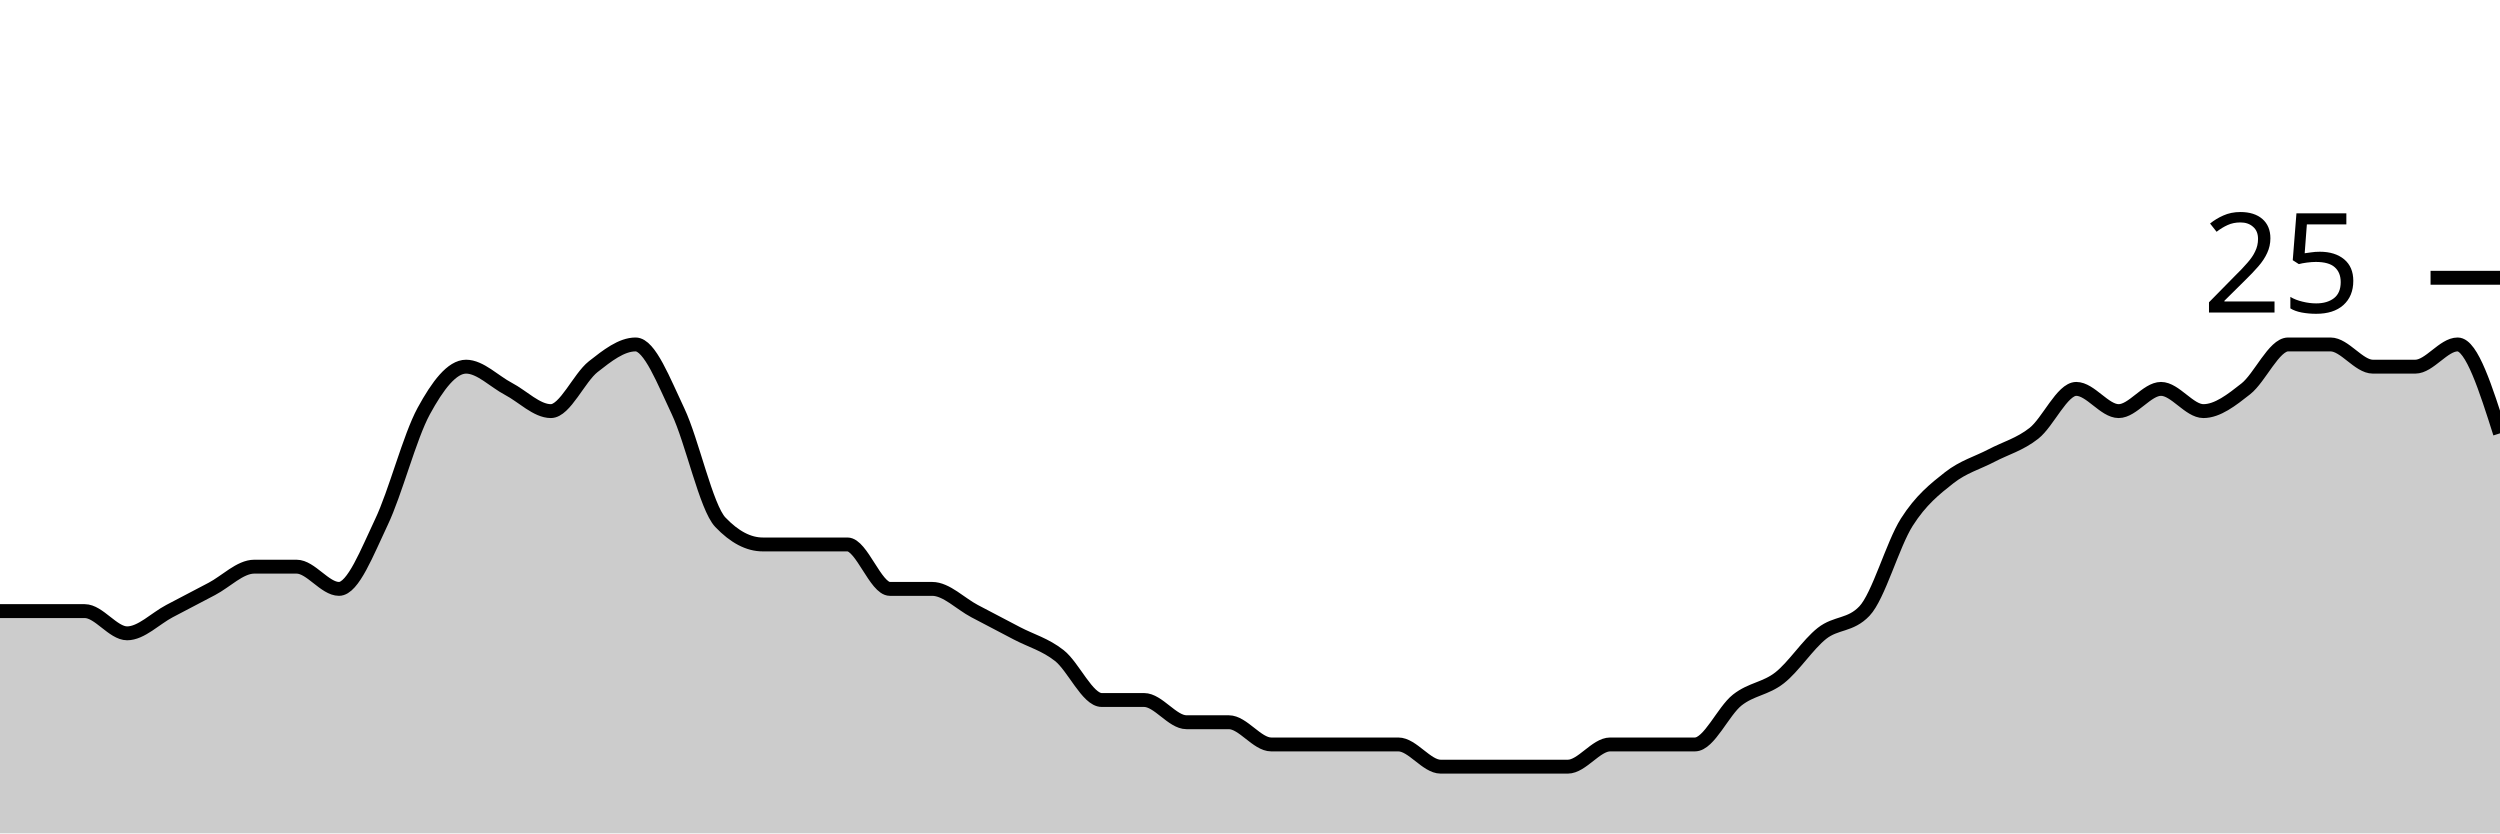
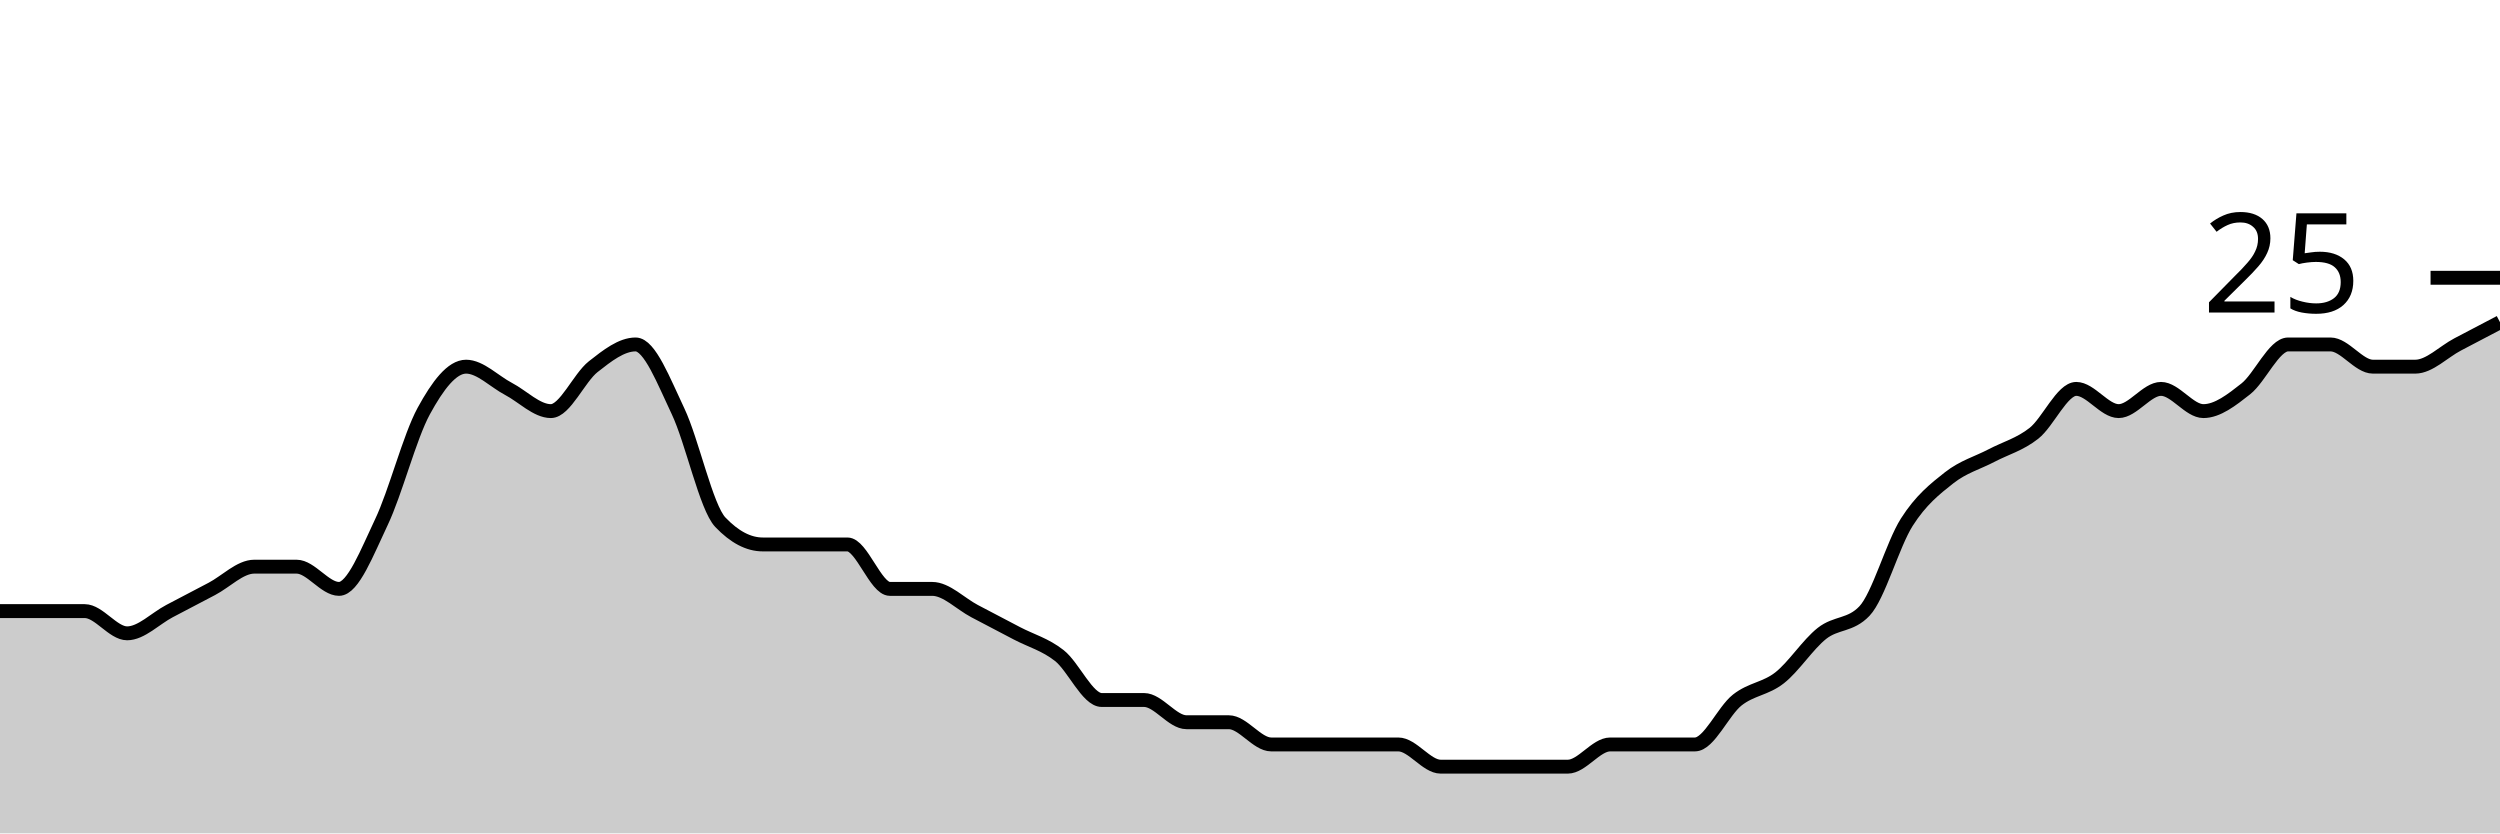
<svg xmlns="http://www.w3.org/2000/svg" viewBox="0 0 180 60">
  <g transform="translate(0,20)">
-     <path class="area" fill="rgba(0, 0, 0, 0.2)" d="M0,24C1.017,24,2.034,24,3.051,24C4.068,24,5.085,24,6.102,24C7.119,24,8.136,25.6,9.153,25.6C10.169,25.6,11.186,24.533,12.203,24C13.22,23.467,14.237,22.933,15.254,22.4C16.271,21.867,17.288,20.8,18.305,20.8C19.322,20.8,20.339,20.8,21.356,20.8C22.373,20.8,23.39,22.4,24.407,22.4C25.424,22.4,26.441,19.733,27.458,17.6C28.475,15.467,29.492,11.467,30.508,9.6C31.525,7.733,32.542,6.4,33.559,6.4C34.576,6.4,35.593,7.467,36.61,8C37.627,8.533,38.644,9.6,39.661,9.6C40.678,9.6,41.695,7.2,42.712,6.4C43.729,5.6,44.746,4.8,45.763,4.8C46.78,4.8,47.797,7.467,48.814,9.6C49.831,11.733,50.847,16.533,51.864,17.6C52.881,18.667,53.898,19.2,54.915,19.2C55.932,19.2,56.949,19.2,57.966,19.2C58.983,19.2,60,19.2,61.017,19.2C62.034,19.2,63.051,22.4,64.068,22.4C65.085,22.4,66.102,22.4,67.119,22.4C68.136,22.4,69.153,23.467,70.169,24C71.186,24.533,72.203,25.067,73.22,25.6C74.237,26.133,75.254,26.4,76.271,27.2C77.288,28,78.305,30.4,79.322,30.4C80.339,30.4,81.356,30.4,82.373,30.4C83.39,30.4,84.407,32,85.424,32C86.441,32,87.458,32,88.475,32C89.492,32,90.508,33.6,91.525,33.6C92.542,33.6,93.559,33.6,94.576,33.6C95.593,33.6,96.61,33.6,97.627,33.6C98.644,33.6,99.661,33.6,100.678,33.6C101.695,33.6,102.712,35.2,103.729,35.2C104.746,35.2,105.763,35.2,106.78,35.2C107.797,35.2,108.814,35.2,109.831,35.2C110.847,35.2,111.864,35.2,112.881,35.2C113.898,35.2,114.915,33.6,115.932,33.6C116.949,33.6,117.966,33.6,118.983,33.6C120,33.6,121.017,33.6,122.034,33.6C123.051,33.6,124.068,31.2,125.085,30.4C126.102,29.6,127.119,29.6,128.136,28.8C129.153,28,130.169,26.4,131.186,25.6C132.203,24.8,133.22,25.067,134.237,24C135.254,22.933,136.271,19.2,137.288,17.6C138.305,16,139.322,15.2,140.339,14.4C141.356,13.6,142.373,13.333,143.39,12.8C144.407,12.267,145.424,12,146.441,11.2C147.458,10.4,148.475,8,149.492,8C150.508,8,151.525,9.6,152.542,9.6C153.559,9.6,154.576,8,155.593,8C156.61,8,157.627,9.6,158.644,9.6C159.661,9.6,160.678,8.8,161.695,8C162.712,7.2,163.729,4.8,164.746,4.8C165.763,4.8,166.78,4.8,167.797,4.8C168.814,4.8,169.831,6.4,170.847,6.4C171.864,6.4,172.881,6.4,173.898,6.4C174.915,6.4,175.932,4.8,176.949,4.8C177.966,4.8,178.983,8,180,11.2L180,40C178.983,40,177.966,40,176.949,40C175.932,40,174.915,40,173.898,40C172.881,40,171.864,40,170.847,40C169.831,40,168.814,40,167.797,40C166.78,40,165.763,40,164.746,40C163.729,40,162.712,40,161.695,40C160.678,40,159.661,40,158.644,40C157.627,40,156.61,40,155.593,40C154.576,40,153.559,40,152.542,40C151.525,40,150.508,40,149.492,40C148.475,40,147.458,40,146.441,40C145.424,40,144.407,40,143.39,40C142.373,40,141.356,40,140.339,40C139.322,40,138.305,40,137.288,40C136.271,40,135.254,40,134.237,40C133.22,40,132.203,40,131.186,40C130.169,40,129.153,40,128.136,40C127.119,40,126.102,40,125.085,40C124.068,40,123.051,40,122.034,40C121.017,40,120,40,118.983,40C117.966,40,116.949,40,115.932,40C114.915,40,113.898,40,112.881,40C111.864,40,110.847,40,109.831,40C108.814,40,107.797,40,106.78,40C105.763,40,104.746,40,103.729,40C102.712,40,101.695,40,100.678,40C99.661,40,98.644,40,97.627,40C96.61,40,95.593,40,94.576,40C93.559,40,92.542,40,91.525,40C90.508,40,89.492,40,88.475,40C87.458,40,86.441,40,85.424,40C84.407,40,83.39,40,82.373,40C81.356,40,80.339,40,79.322,40C78.305,40,77.288,40,76.271,40C75.254,40,74.237,40,73.22,40C72.203,40,71.186,40,70.169,40C69.153,40,68.136,40,67.119,40C66.102,40,65.085,40,64.068,40C63.051,40,62.034,40,61.017,40C60,40,58.983,40,57.966,40C56.949,40,55.932,40,54.915,40C53.898,40,52.881,40,51.864,40C50.847,40,49.831,40,48.814,40C47.797,40,46.78,40,45.763,40C44.746,40,43.729,40,42.712,40C41.695,40,40.678,40,39.661,40C38.644,40,37.627,40,36.61,40C35.593,40,34.576,40,33.559,40C32.542,40,31.525,40,30.508,40C29.492,40,28.475,40,27.458,40C26.441,40,25.424,40,24.407,40C23.39,40,22.373,40,21.356,40C20.339,40,19.322,40,18.305,40C17.288,40,16.271,40,15.254,40C14.237,40,13.22,40,12.203,40C11.186,40,10.169,40,9.153,40C8.136,40,7.119,40,6.102,40C5.085,40,4.068,40,3.051,40C2.034,40,1.017,40,0,40Z" />
-     <path class="line" stroke="black" fill="none" d="M0,24C1.017,24,2.034,24,3.051,24C4.068,24,5.085,24,6.102,24C7.119,24,8.136,25.6,9.153,25.6C10.169,25.6,11.186,24.533,12.203,24C13.22,23.467,14.237,22.933,15.254,22.4C16.271,21.867,17.288,20.8,18.305,20.8C19.322,20.8,20.339,20.8,21.356,20.8C22.373,20.8,23.39,22.4,24.407,22.4C25.424,22.4,26.441,19.733,27.458,17.6C28.475,15.467,29.492,11.467,30.508,9.6C31.525,7.733,32.542,6.4,33.559,6.4C34.576,6.4,35.593,7.467,36.61,8C37.627,8.533,38.644,9.6,39.661,9.6C40.678,9.6,41.695,7.2,42.712,6.4C43.729,5.6,44.746,4.8,45.763,4.8C46.78,4.8,47.797,7.467,48.814,9.6C49.831,11.733,50.847,16.533,51.864,17.6C52.881,18.667,53.898,19.2,54.915,19.2C55.932,19.2,56.949,19.2,57.966,19.2C58.983,19.2,60,19.2,61.017,19.2C62.034,19.2,63.051,22.4,64.068,22.4C65.085,22.4,66.102,22.4,67.119,22.4C68.136,22.4,69.153,23.467,70.169,24C71.186,24.533,72.203,25.067,73.22,25.6C74.237,26.133,75.254,26.4,76.271,27.2C77.288,28,78.305,30.4,79.322,30.4C80.339,30.4,81.356,30.4,82.373,30.4C83.39,30.4,84.407,32,85.424,32C86.441,32,87.458,32,88.475,32C89.492,32,90.508,33.6,91.525,33.6C92.542,33.6,93.559,33.6,94.576,33.6C95.593,33.6,96.61,33.6,97.627,33.6C98.644,33.6,99.661,33.6,100.678,33.6C101.695,33.6,102.712,35.2,103.729,35.2C104.746,35.2,105.763,35.2,106.78,35.2C107.797,35.2,108.814,35.2,109.831,35.2C110.847,35.2,111.864,35.2,112.881,35.2C113.898,35.2,114.915,33.6,115.932,33.6C116.949,33.6,117.966,33.6,118.983,33.6C120,33.6,121.017,33.6,122.034,33.6C123.051,33.6,124.068,31.2,125.085,30.4C126.102,29.6,127.119,29.6,128.136,28.8C129.153,28,130.169,26.4,131.186,25.6C132.203,24.8,133.22,25.067,134.237,24C135.254,22.933,136.271,19.2,137.288,17.6C138.305,16,139.322,15.2,140.339,14.4C141.356,13.6,142.373,13.333,143.39,12.8C144.407,12.267,145.424,12,146.441,11.2C147.458,10.4,148.475,8,149.492,8C150.508,8,151.525,9.6,152.542,9.6C153.559,9.6,154.576,8,155.593,8C156.61,8,157.627,9.6,158.644,9.6C159.661,9.6,160.678,8.8,161.695,8C162.712,7.2,163.729,4.8,164.746,4.8C165.763,4.8,166.78,4.8,167.797,4.8C168.814,4.8,169.831,6.4,170.847,6.4C171.864,6.4,172.881,6.4,173.898,6.4C174.915,6.4,175.932,4.8,176.949,4.8C177.966,4.8,178.983,8,180,11.2" />
+     <path class="area" fill="rgba(0, 0, 0, 0.2)" d="M0,24C1.017,24,2.034,24,3.051,24C4.068,24,5.085,24,6.102,24C7.119,24,8.136,25.6,9.153,25.6C10.169,25.6,11.186,24.533,12.203,24C13.22,23.467,14.237,22.933,15.254,22.4C16.271,21.867,17.288,20.8,18.305,20.8C19.322,20.8,20.339,20.8,21.356,20.8C22.373,20.8,23.39,22.4,24.407,22.4C25.424,22.4,26.441,19.733,27.458,17.6C28.475,15.467,29.492,11.467,30.508,9.6C31.525,7.733,32.542,6.4,33.559,6.4C34.576,6.4,35.593,7.467,36.61,8C37.627,8.533,38.644,9.6,39.661,9.6C40.678,9.6,41.695,7.2,42.712,6.4C43.729,5.6,44.746,4.8,45.763,4.8C46.78,4.8,47.797,7.467,48.814,9.6C49.831,11.733,50.847,16.533,51.864,17.6C52.881,18.667,53.898,19.2,54.915,19.2C55.932,19.2,56.949,19.2,57.966,19.2C58.983,19.2,60,19.2,61.017,19.2C62.034,19.2,63.051,22.4,64.068,22.4C65.085,22.4,66.102,22.4,67.119,22.4C68.136,22.4,69.153,23.467,70.169,24C71.186,24.533,72.203,25.067,73.22,25.6C74.237,26.133,75.254,26.4,76.271,27.2C77.288,28,78.305,30.4,79.322,30.4C80.339,30.4,81.356,30.4,82.373,30.4C83.39,30.4,84.407,32,85.424,32C86.441,32,87.458,32,88.475,32C89.492,32,90.508,33.6,91.525,33.6C92.542,33.6,93.559,33.6,94.576,33.6C95.593,33.6,96.61,33.6,97.627,33.6C98.644,33.6,99.661,33.6,100.678,33.6C101.695,33.6,102.712,35.2,103.729,35.2C104.746,35.2,105.763,35.2,106.78,35.2C107.797,35.2,108.814,35.2,109.831,35.2C110.847,35.2,111.864,35.2,112.881,35.2C113.898,35.2,114.915,33.6,115.932,33.6C116.949,33.6,117.966,33.6,118.983,33.6C120,33.6,121.017,33.6,122.034,33.6C123.051,33.6,124.068,31.2,125.085,30.4C126.102,29.6,127.119,29.6,128.136,28.8C129.153,28,130.169,26.4,131.186,25.6C132.203,24.8,133.22,25.067,134.237,24C135.254,22.933,136.271,19.2,137.288,17.6C138.305,16,139.322,15.2,140.339,14.4C141.356,13.6,142.373,13.333,143.39,12.8C144.407,12.267,145.424,12,146.441,11.2C147.458,10.4,148.475,8,149.492,8C150.508,8,151.525,9.6,152.542,9.6C153.559,9.6,154.576,8,155.593,8C156.61,8,157.627,9.6,158.644,9.6C159.661,9.6,160.678,8.8,161.695,8C162.712,7.2,163.729,4.8,164.746,4.8C165.763,4.8,166.78,4.8,167.797,4.8C168.814,4.8,169.831,6.4,170.847,6.4C171.864,6.4,172.881,6.4,173.898,6.4C174.915,6.4,175.932,5.333,176.949,4.8C177.966,4.267,178.983,3.733,180,3.2L180,40C178.983,40,177.966,40,176.949,40C175.932,40,174.915,40,173.898,40C172.881,40,171.864,40,170.847,40C169.831,40,168.814,40,167.797,40C166.78,40,165.763,40,164.746,40C163.729,40,162.712,40,161.695,40C160.678,40,159.661,40,158.644,40C157.627,40,156.61,40,155.593,40C154.576,40,153.559,40,152.542,40C151.525,40,150.508,40,149.492,40C148.475,40,147.458,40,146.441,40C145.424,40,144.407,40,143.39,40C142.373,40,141.356,40,140.339,40C139.322,40,138.305,40,137.288,40C136.271,40,135.254,40,134.237,40C133.22,40,132.203,40,131.186,40C130.169,40,129.153,40,128.136,40C127.119,40,126.102,40,125.085,40C124.068,40,123.051,40,122.034,40C121.017,40,120,40,118.983,40C117.966,40,116.949,40,115.932,40C114.915,40,113.898,40,112.881,40C111.864,40,110.847,40,109.831,40C108.814,40,107.797,40,106.78,40C105.763,40,104.746,40,103.729,40C102.712,40,101.695,40,100.678,40C99.661,40,98.644,40,97.627,40C96.61,40,95.593,40,94.576,40C93.559,40,92.542,40,91.525,40C90.508,40,89.492,40,88.475,40C87.458,40,86.441,40,85.424,40C84.407,40,83.39,40,82.373,40C81.356,40,80.339,40,79.322,40C78.305,40,77.288,40,76.271,40C75.254,40,74.237,40,73.22,40C72.203,40,71.186,40,70.169,40C69.153,40,68.136,40,67.119,40C66.102,40,65.085,40,64.068,40C63.051,40,62.034,40,61.017,40C60,40,58.983,40,57.966,40C56.949,40,55.932,40,54.915,40C53.898,40,52.881,40,51.864,40C50.847,40,49.831,40,48.814,40C47.797,40,46.78,40,45.763,40C44.746,40,43.729,40,42.712,40C41.695,40,40.678,40,39.661,40C38.644,40,37.627,40,36.61,40C35.593,40,34.576,40,33.559,40C32.542,40,31.525,40,30.508,40C29.492,40,28.475,40,27.458,40C26.441,40,25.424,40,24.407,40C23.39,40,22.373,40,21.356,40C20.339,40,19.322,40,18.305,40C17.288,40,16.271,40,15.254,40C14.237,40,13.22,40,12.203,40C11.186,40,10.169,40,9.153,40C8.136,40,7.119,40,6.102,40C5.085,40,4.068,40,3.051,40C2.034,40,1.017,40,0,40Z" />
+     <path class="line" stroke="black" fill="none" d="M0,24C1.017,24,2.034,24,3.051,24C4.068,24,5.085,24,6.102,24C7.119,24,8.136,25.6,9.153,25.6C10.169,25.6,11.186,24.533,12.203,24C13.22,23.467,14.237,22.933,15.254,22.4C16.271,21.867,17.288,20.8,18.305,20.8C19.322,20.8,20.339,20.8,21.356,20.8C22.373,20.8,23.39,22.4,24.407,22.4C25.424,22.4,26.441,19.733,27.458,17.6C28.475,15.467,29.492,11.467,30.508,9.6C31.525,7.733,32.542,6.4,33.559,6.4C34.576,6.4,35.593,7.467,36.61,8C37.627,8.533,38.644,9.6,39.661,9.6C40.678,9.6,41.695,7.2,42.712,6.4C43.729,5.6,44.746,4.8,45.763,4.8C46.78,4.8,47.797,7.467,48.814,9.6C49.831,11.733,50.847,16.533,51.864,17.6C52.881,18.667,53.898,19.2,54.915,19.2C55.932,19.2,56.949,19.2,57.966,19.2C58.983,19.2,60,19.2,61.017,19.2C62.034,19.2,63.051,22.4,64.068,22.4C65.085,22.4,66.102,22.4,67.119,22.4C68.136,22.4,69.153,23.467,70.169,24C71.186,24.533,72.203,25.067,73.22,25.6C74.237,26.133,75.254,26.4,76.271,27.2C77.288,28,78.305,30.4,79.322,30.4C80.339,30.4,81.356,30.4,82.373,30.4C83.39,30.4,84.407,32,85.424,32C86.441,32,87.458,32,88.475,32C89.492,32,90.508,33.6,91.525,33.6C92.542,33.6,93.559,33.6,94.576,33.6C95.593,33.6,96.61,33.6,97.627,33.6C98.644,33.6,99.661,33.6,100.678,33.6C101.695,33.6,102.712,35.2,103.729,35.2C104.746,35.2,105.763,35.2,106.78,35.2C107.797,35.2,108.814,35.2,109.831,35.2C110.847,35.2,111.864,35.2,112.881,35.2C113.898,35.2,114.915,33.6,115.932,33.6C116.949,33.6,117.966,33.6,118.983,33.6C120,33.6,121.017,33.6,122.034,33.6C123.051,33.6,124.068,31.2,125.085,30.4C126.102,29.6,127.119,29.6,128.136,28.8C129.153,28,130.169,26.4,131.186,25.6C132.203,24.8,133.22,25.067,134.237,24C135.254,22.933,136.271,19.2,137.288,17.6C138.305,16,139.322,15.2,140.339,14.4C141.356,13.6,142.373,13.333,143.39,12.8C144.407,12.267,145.424,12,146.441,11.2C147.458,10.4,148.475,8,149.492,8C150.508,8,151.525,9.6,152.542,9.6C153.559,9.6,154.576,8,155.593,8C156.61,8,157.627,9.6,158.644,9.6C159.661,9.6,160.678,8.8,161.695,8C162.712,7.2,163.729,4.8,164.746,4.8C165.763,4.8,166.78,4.8,167.797,4.8C168.814,4.8,169.831,6.4,170.847,6.4C171.864,6.4,172.881,6.4,173.898,6.4C174.915,6.4,175.932,5.333,176.949,4.8C177.966,4.267,178.983,3.733,180,3.2" />
    <path class="axis-ceiling" stroke-width="1" stroke="black" fill="none" d="M175,0L180,0" />
    <text class="axis-ceiling-label" font-family="sans-serif" text-anchor="end" font-size="10px" x="170" y="2.5">25</text>
  </g>
</svg>
